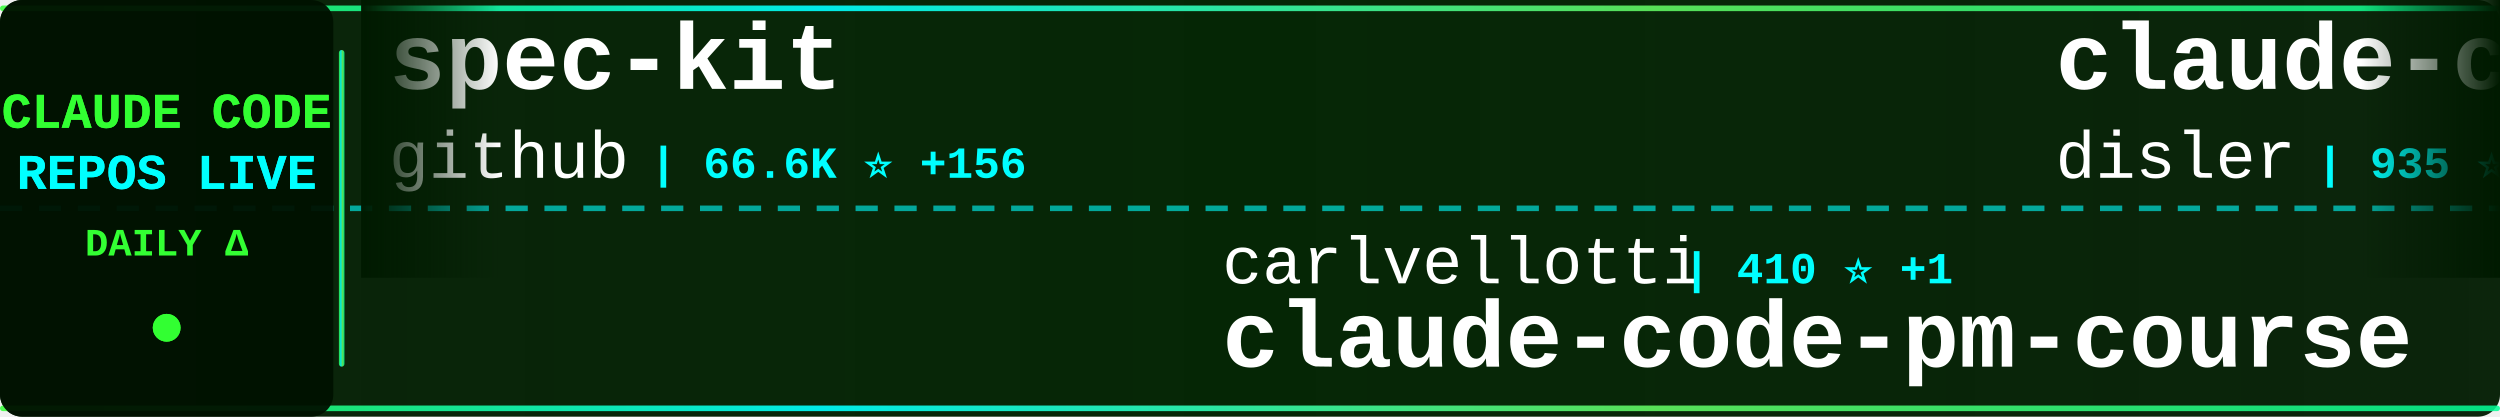
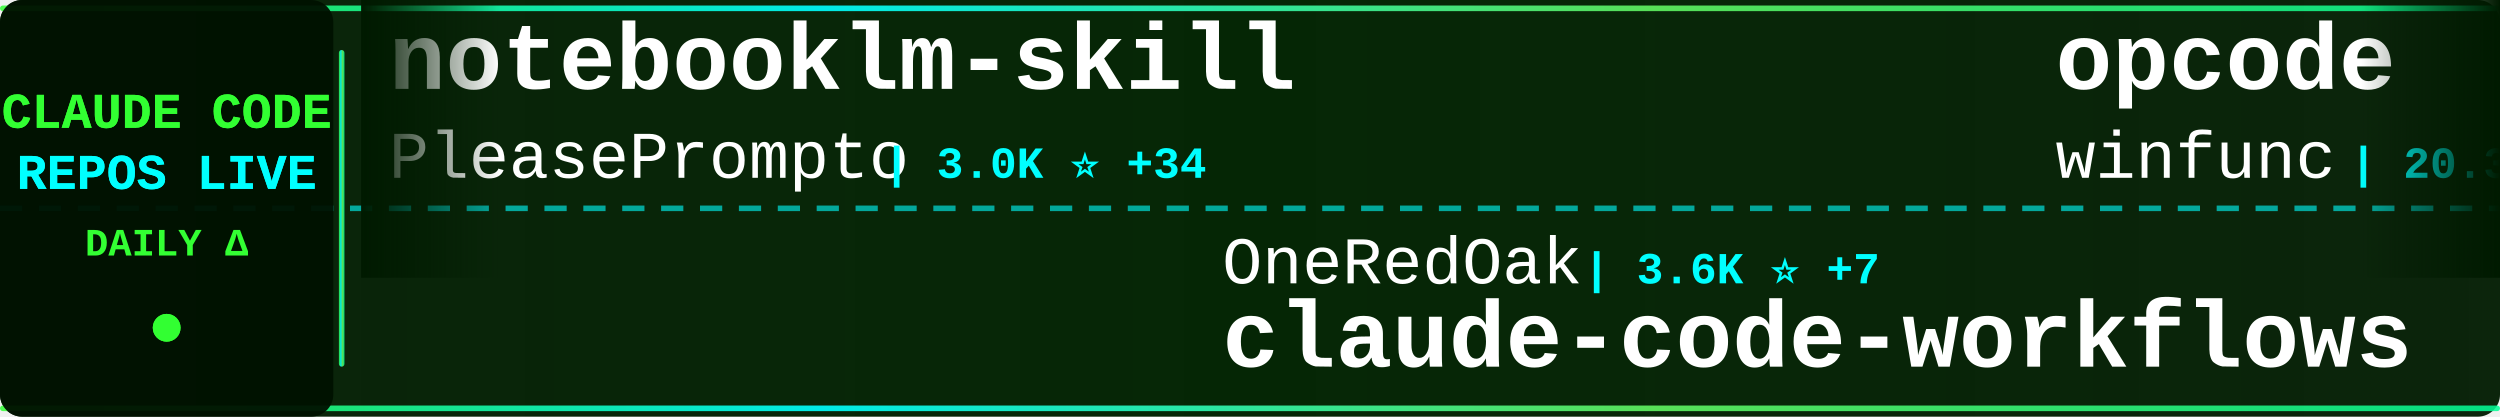
<svg xmlns="http://www.w3.org/2000/svg" width="900" height="150">
  <defs>
    <linearGradient id="tickerBg" x1="0%" y1="0%" x2="100%" y2="0%">
      <stop offset="0%" style="stop-color:#001a00;stop-opacity:0.95" />
      <stop offset="50%" style="stop-color:#002200;stop-opacity:0.98" />
      <stop offset="100%" style="stop-color:#001a00;stop-opacity:0.95" />
    </linearGradient>
    <linearGradient id="borderGrad" x1="0%" y1="0%" x2="100%" y2="0%">
      <stop offset="0%" style="stop-color:#33ff33;stop-opacity:0.85">
        <animate attributeName="stop-opacity" values="0.85;1;0.85" dur="2s" repeatCount="indefinite" />
      </stop>
      <stop offset="33%" style="stop-color:#00ffff;stop-opacity:0.9">
        <animate attributeName="stop-opacity" values="0.9;1;0.9" dur="2.2s" repeatCount="indefinite" />
      </stop>
      <stop offset="66%" style="stop-color:#66ff66;stop-opacity:0.85">
        <animate attributeName="stop-opacity" values="0.85;1;0.85" dur="1.8s" repeatCount="indefinite" />
      </stop>
      <stop offset="100%" style="stop-color:#00ff99;stop-opacity:0.85">
        <animate attributeName="stop-opacity" values="0.85;1;0.85" dur="2s" repeatCount="indefinite" />
      </stop>
    </linearGradient>
    <filter id="textGlow">
      <feGaussianBlur stdDeviation="0.1" result="coloredBlur" />
      <feMerge>
        <feMergeNode in="coloredBlur" />
        <feMergeNode in="SourceGraphic" />
      </feMerge>
    </filter>
    <filter id="metricGlow">
      <feGaussianBlur stdDeviation="0.2" result="coloredBlur" />
      <feMerge>
        <feMergeNode in="coloredBlur" />
        <feMergeNode in="SourceGraphic" />
      </feMerge>
    </filter>
    <linearGradient id="leftFade" x1="0%" y1="0%" x2="100%" y2="0%">
      <stop offset="0%" style="stop-color:#001a00;stop-opacity:1" />
      <stop offset="100%" style="stop-color:#001a00;stop-opacity:0" />
    </linearGradient>
    <linearGradient id="rightFade" x1="0%" y1="0%" x2="100%" y2="0%">
      <stop offset="0%" style="stop-color:#001a00;stop-opacity:0" />
      <stop offset="100%" style="stop-color:#001a00;stop-opacity:1" />
    </linearGradient>
  </defs>
  <rect width="900" height="150" fill="url(#tickerBg)" rx="8" />
  <rect x="0" y="2" width="900" height="2" fill="url(#borderGrad)" rx="1" />
  <rect x="0" y="146" width="900" height="2" fill="url(#borderGrad)" rx="1" />
  <line x1="0" y1="75" x2="900" y2="75" stroke="#00ffff" stroke-width="2" stroke-dasharray="8 6" opacity="0.6" />
  <rect x="0" y="0" width="120" height="150" fill="#001100" opacity="0.95" rx="8" />
  <text x="60" y="46" font-family="'Courier New', monospace" font-size="18" font-weight="bold" fill="#33ff33" text-anchor="middle" filter="url(#textGlow)">
    CLAUDE CODE
  </text>
  <text x="60" y="68" font-family="'Courier New', monospace" font-size="18" font-weight="bold" fill="#00ffff" text-anchor="middle" filter="url(#textGlow)">
    REPOS LIVE
  </text>
  <text x="60" y="92" font-family="'Courier New', monospace" font-size="14" font-weight="bold" fill="#33ff33" text-anchor="middle">
    DAILY Δ
  </text>
  <circle cx="60" cy="118" r="5" fill="#33ff33" filter="url(#metricGlow)">
    <animate attributeName="r" values="4;6;4" dur="1.5s" repeatCount="indefinite" />
    <animate attributeName="opacity" values="0.6;1;0.6" dur="1.5s" repeatCount="indefinite" />
  </circle>
  <rect x="122" y="18" width="2" height="114" fill="url(#borderGrad)" rx="1" />
  <clipPath id="tickerClip">
    <rect x="130" y="0" width="770" height="150" />
  </clipPath>
  <g clip-path="url(#tickerClip)">
    <g id="tickerItems">
      <animateTransform attributeName="transform" attributeType="XML" type="translate" from="0 0" to="-3000 0" dur="54s" repeatCount="indefinite" />
      <g transform="translate(0, 0)">
-         <text x="140" y="32" font-family="'Courier New', monospace" font-size="34" font-weight="bold" fill="#ffffff">spec-kit</text>
-         <text x="140" y="64" font-family="'Courier New', monospace" font-size="24" font-weight="normal" fill="#ffffff" opacity="1.0">github</text>
-         <text x="234" y="64" font-family="'Courier New', monospace" font-size="16" font-weight="bold" fill="#00ffff"> | 66.6K ⭐ +156</text>
+         <text x="140" y="32" font-family="'Courier New', monospace" font-size="34" font-weight="bold" fill="#ffffff">notebooklm-skill</text>
+         <text x="140" y="64" font-family="'Courier New', monospace" font-size="24" font-weight="normal" fill="#ffffff" opacity="1.0">PleasePrompto</text>
+         <text x="318" y="64" font-family="'Courier New', monospace" font-size="16" font-weight="bold" fill="#00ffff"> | 3.0K ⭐ +34</text>
      </g>
      <g transform="translate(300, 0)">
-         <text x="140" y="102" font-family="'Courier New', monospace" font-size="24" font-weight="normal" fill="#ffffff" opacity="1.0">carlvellotti</text>
-         <text x="306" y="102" font-family="'Courier New', monospace" font-size="16" font-weight="bold" fill="#00ffff"> | 410 ⭐ +1</text>
-         <text x="140" y="132" font-family="'Courier New', monospace" font-size="34" font-weight="bold" fill="#ffffff">claude-code-pm-course</text>
+         <text x="140" y="102" font-family="'Courier New', monospace" font-size="24" font-weight="normal" fill="#ffffff" opacity="1.0">OneRedOak</text>
+         <text x="270" y="102" font-family="'Courier New', monospace" font-size="16" font-weight="bold" fill="#00ffff"> | 3.6K ⭐ +7</text>
+         <text x="140" y="132" font-family="'Courier New', monospace" font-size="34" font-weight="bold" fill="#ffffff">claude-code-workflows</text>
      </g>
      <g transform="translate(600, 0)">
-         <text x="140" y="32" font-family="'Courier New', monospace" font-size="34" font-weight="bold" fill="#ffffff">claude-code-hooks-multi-...</text>
-         <text x="140" y="64" font-family="'Courier New', monospace" font-size="24" font-weight="normal" fill="#ffffff" opacity="1.0">disler</text>
-         <text x="234" y="64" font-family="'Courier New', monospace" font-size="16" font-weight="bold" fill="#00ffff"> | 935 ⭐ +1</text>
+         <text x="140" y="32" font-family="'Courier New', monospace" font-size="34" font-weight="bold" fill="#ffffff">opcode</text>
+         <text x="140" y="64" font-family="'Courier New', monospace" font-size="24" font-weight="normal" fill="#ffffff" opacity="1.0">winfunc</text>
+         <text x="246" y="64" font-family="'Courier New', monospace" font-size="16" font-weight="bold" fill="#00ffff"> | 20.3K ⭐ +17</text>
      </g>
      <g transform="translate(900, 0)">
-         <text x="140" y="102" font-family="'Courier New', monospace" font-size="24" font-weight="normal" fill="#ffffff" opacity="1.0">affaan-m</text>
-         <text x="258" y="102" font-family="'Courier New', monospace" font-size="16" font-weight="bold" fill="#00ffff"> | 36.3K ⭐ +891</text>
-         <text x="140" y="132" font-family="'Courier New', monospace" font-size="34" font-weight="bold" fill="#ffffff">everything-claude-code</text>
+         <text x="140" y="102" font-family="'Courier New', monospace" font-size="24" font-weight="normal" fill="#ffffff" opacity="1.0">VoltAgent</text>
+         <text x="270" y="102" font-family="'Courier New', monospace" font-size="16" font-weight="bold" fill="#00ffff"> | 9.2K ⭐ +69</text>
+         <text x="140" y="132" font-family="'Courier New', monospace" font-size="34" font-weight="bold" fill="#ffffff">awesome-claude-code-suba...</text>
      </g>
      <g transform="translate(1200, 0)">
-         <text x="140" y="32" font-family="'Courier New', monospace" font-size="34" font-weight="bold" fill="#ffffff">claude-code-sub-agents</text>
-         <text x="140" y="64" font-family="'Courier New', monospace" font-size="24" font-weight="normal" fill="#ffffff" opacity="1.0">lst97</text>
-         <text x="222" y="64" font-family="'Courier New', monospace" font-size="16" font-weight="bold" fill="#00ffff"> | 1.4K ⭐ +1</text>
+         <text x="140" y="32" font-family="'Courier New', monospace" font-size="34" font-weight="bold" fill="#ffffff">superdesign</text>
+         <text x="140" y="64" font-family="'Courier New', monospace" font-size="24" font-weight="normal" fill="#ffffff" opacity="1.0">superdesigndev</text>
+         <text x="330" y="64" font-family="'Courier New', monospace" font-size="16" font-weight="bold" fill="#00ffff"> | 5.8K ⭐ +3</text>
      </g>
      <g transform="translate(1500, 0)">
-         <text x="140" y="102" font-family="'Courier New', monospace" font-size="24" font-weight="normal" fill="#ffffff" opacity="1.0">zed-industries</text>
-         <text x="330" y="102" font-family="'Courier New', monospace" font-size="16" font-weight="bold" fill="#00ffff"> | 852 ⭐ +5</text>
-         <text x="140" y="132" font-family="'Courier New', monospace" font-size="34" font-weight="bold" fill="#ffffff">claude-code-acp</text>
+         <text x="140" y="102" font-family="'Courier New', monospace" font-size="24" font-weight="normal" fill="#ffffff" opacity="1.0">pchalasani</text>
+         <text x="282" y="102" font-family="'Courier New', monospace" font-size="16" font-weight="bold" fill="#00ffff"> | 1.3K ⭐ +7</text>
+         <text x="140" y="132" font-family="'Courier New', monospace" font-size="34" font-weight="bold" fill="#ffffff">claude-code-tools</text>
      </g>
      <g transform="translate(1800, 0)">
-         <text x="140" y="32" font-family="'Courier New', monospace" font-size="34" font-weight="bold" fill="#ffffff">claude-code</text>
-         <text x="140" y="64" font-family="'Courier New', monospace" font-size="24" font-weight="normal" fill="#ffffff" opacity="1.0">anthropics</text>
-         <text x="282" y="64" font-family="'Courier New', monospace" font-size="16" font-weight="bold" fill="#00ffff"> | 62.8K ⭐ +286</text>
+         <text x="140" y="32" font-family="'Courier New', monospace" font-size="34" font-weight="bold" fill="#ffffff">claude-code-settings</text>
+         <text x="140" y="64" font-family="'Courier New', monospace" font-size="24" font-weight="normal" fill="#ffffff" opacity="1.0">feiskyer</text>
+         <text x="258" y="64" font-family="'Courier New', monospace" font-size="16" font-weight="bold" fill="#00ffff"> | 1.2K ⭐ +2</text>
      </g>
      <g transform="translate(2100, 0)">
-         <text x="140" y="102" font-family="'Courier New', monospace" font-size="24" font-weight="normal" fill="#ffffff" opacity="1.0">BloopAI</text>
-         <text x="246" y="102" font-family="'Courier New', monospace" font-size="16" font-weight="bold" fill="#00ffff"> | 20.0K ⭐ +112</text>
-         <text x="140" y="132" font-family="'Courier New', monospace" font-size="34" font-weight="bold" fill="#ffffff">vibe-kanban</text>
+         <text x="140" y="102" font-family="'Courier New', monospace" font-size="24" font-weight="normal" fill="#ffffff" opacity="1.0">anthropics</text>
+         <text x="282" y="102" font-family="'Courier New', monospace" font-size="16" font-weight="bold" fill="#00ffff"> | 62.8K ⭐ +273</text>
+         <text x="140" y="132" font-family="'Courier New', monospace" font-size="34" font-weight="bold" fill="#ffffff">claude-code</text>
      </g>
      <g transform="translate(2400, 0)">
-         <text x="140" y="32" font-family="'Courier New', monospace" font-size="34" font-weight="bold" fill="#ffffff">claude-code-showcase</text>
-         <text x="140" y="64" font-family="'Courier New', monospace" font-size="24" font-weight="normal" fill="#ffffff" opacity="1.0">ChrisWiles</text>
-         <text x="282" y="64" font-family="'Courier New', monospace" font-size="16" font-weight="bold" fill="#00ffff"> | 5.2K ⭐ +7</text>
+         <text x="140" y="32" font-family="'Courier New', monospace" font-size="34" font-weight="bold" fill="#ffffff">claude-code-acp</text>
+         <text x="140" y="64" font-family="'Courier New', monospace" font-size="24" font-weight="normal" fill="#ffffff" opacity="1.0">zed-industries</text>
+         <text x="330" y="64" font-family="'Courier New', monospace" font-size="16" font-weight="bold" fill="#00ffff"> | 854 ⭐ +7</text>
      </g>
      <g transform="translate(2700, 0)">
-         <text x="140" y="102" font-family="'Courier New', monospace" font-size="24" font-weight="normal" fill="#ffffff" opacity="1.0">sugyan</text>
-         <text x="234" y="102" font-family="'Courier New', monospace" font-size="16" font-weight="bold" fill="#00ffff"> | 881 ⭐ +2</text>
-         <text x="140" y="132" font-family="'Courier New', monospace" font-size="34" font-weight="bold" fill="#ffffff">claude-code-webui</text>
+         <text x="140" y="102" font-family="'Courier New', monospace" font-size="24" font-weight="normal" fill="#ffffff" opacity="1.0">obra</text>
+         <text x="210" y="102" font-family="'Courier New', monospace" font-size="16" font-weight="bold" fill="#00ffff"> | 41.2K ⭐ +483</text>
+         <text x="140" y="132" font-family="'Courier New', monospace" font-size="34" font-weight="bold" fill="#ffffff">superpowers</text>
      </g>
      <g transform="translate(3000, 0)">
-         <text x="140" y="32" font-family="'Courier New', monospace" font-size="34" font-weight="bold" fill="#ffffff">spec-kit</text>
-         <text x="140" y="64" font-family="'Courier New', monospace" font-size="24" font-weight="normal" fill="#ffffff" opacity="1.0">github</text>
-         <text x="234" y="64" font-family="'Courier New', monospace" font-size="16" font-weight="bold" fill="#00ffff"> | 66.6K ⭐ +156</text>
+         <text x="140" y="32" font-family="'Courier New', monospace" font-size="34" font-weight="bold" fill="#ffffff">notebooklm-skill</text>
+         <text x="140" y="64" font-family="'Courier New', monospace" font-size="24" font-weight="normal" fill="#ffffff" opacity="1.0">PleasePrompto</text>
+         <text x="318" y="64" font-family="'Courier New', monospace" font-size="16" font-weight="bold" fill="#00ffff"> | 3.0K ⭐ +34</text>
      </g>
      <g transform="translate(3300, 0)">
-         <text x="140" y="102" font-family="'Courier New', monospace" font-size="24" font-weight="normal" fill="#ffffff" opacity="1.0">carlvellotti</text>
-         <text x="306" y="102" font-family="'Courier New', monospace" font-size="16" font-weight="bold" fill="#00ffff"> | 410 ⭐ +1</text>
-         <text x="140" y="132" font-family="'Courier New', monospace" font-size="34" font-weight="bold" fill="#ffffff">claude-code-pm-course</text>
+         <text x="140" y="102" font-family="'Courier New', monospace" font-size="24" font-weight="normal" fill="#ffffff" opacity="1.0">OneRedOak</text>
+         <text x="270" y="102" font-family="'Courier New', monospace" font-size="16" font-weight="bold" fill="#00ffff"> | 3.6K ⭐ +7</text>
+         <text x="140" y="132" font-family="'Courier New', monospace" font-size="34" font-weight="bold" fill="#ffffff">claude-code-workflows</text>
      </g>
      <g transform="translate(3600, 0)">
-         <text x="140" y="32" font-family="'Courier New', monospace" font-size="34" font-weight="bold" fill="#ffffff">claude-code-hooks-multi-...</text>
-         <text x="140" y="64" font-family="'Courier New', monospace" font-size="24" font-weight="normal" fill="#ffffff" opacity="1.0">disler</text>
-         <text x="234" y="64" font-family="'Courier New', monospace" font-size="16" font-weight="bold" fill="#00ffff"> | 935 ⭐ +1</text>
+         <text x="140" y="32" font-family="'Courier New', monospace" font-size="34" font-weight="bold" fill="#ffffff">opcode</text>
+         <text x="140" y="64" font-family="'Courier New', monospace" font-size="24" font-weight="normal" fill="#ffffff" opacity="1.0">winfunc</text>
+         <text x="246" y="64" font-family="'Courier New', monospace" font-size="16" font-weight="bold" fill="#00ffff"> | 20.3K ⭐ +17</text>
      </g>
      <g transform="translate(3900, 0)">
-         <text x="140" y="102" font-family="'Courier New', monospace" font-size="24" font-weight="normal" fill="#ffffff" opacity="1.0">affaan-m</text>
-         <text x="258" y="102" font-family="'Courier New', monospace" font-size="16" font-weight="bold" fill="#00ffff"> | 36.3K ⭐ +891</text>
-         <text x="140" y="132" font-family="'Courier New', monospace" font-size="34" font-weight="bold" fill="#ffffff">everything-claude-code</text>
+         <text x="140" y="102" font-family="'Courier New', monospace" font-size="24" font-weight="normal" fill="#ffffff" opacity="1.0">VoltAgent</text>
+         <text x="270" y="102" font-family="'Courier New', monospace" font-size="16" font-weight="bold" fill="#00ffff"> | 9.2K ⭐ +69</text>
+         <text x="140" y="132" font-family="'Courier New', monospace" font-size="34" font-weight="bold" fill="#ffffff">awesome-claude-code-suba...</text>
      </g>
    </g>
  </g>
  <rect x="130" y="0" width="50" height="100" fill="url(#leftFade)" />
  <rect x="850" y="0" width="50" height="100" fill="url(#rightFade)" />
</svg>
